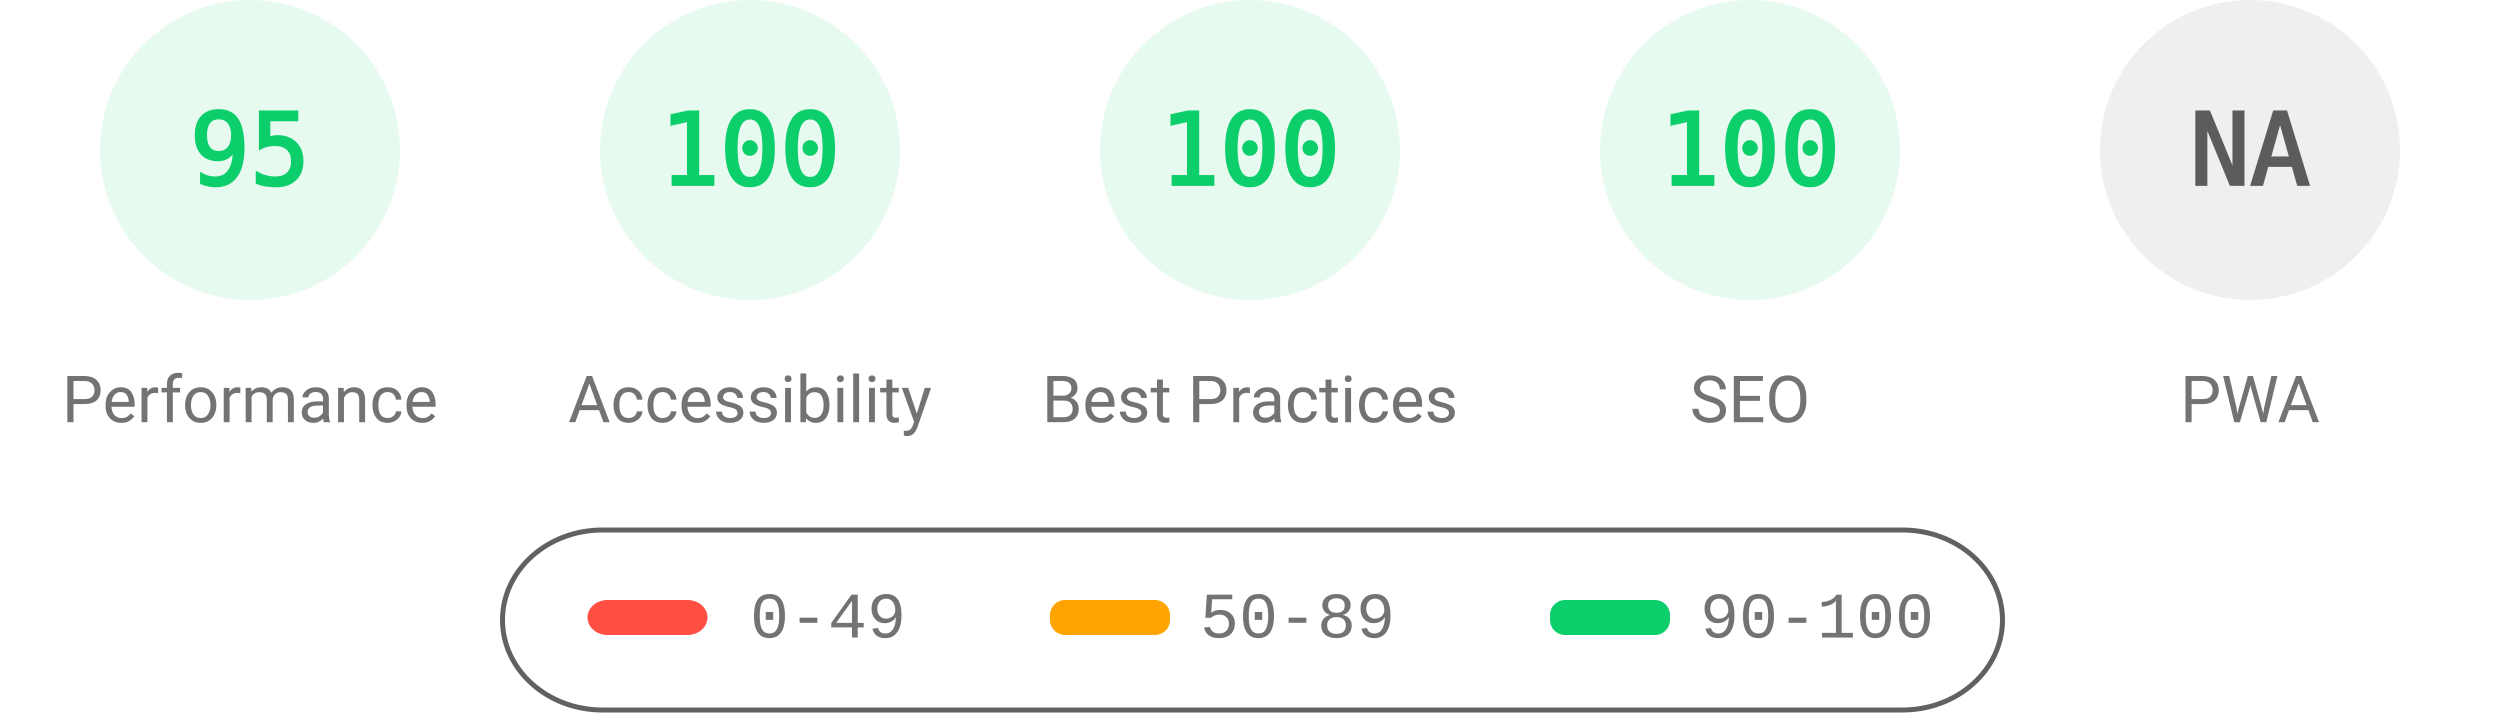
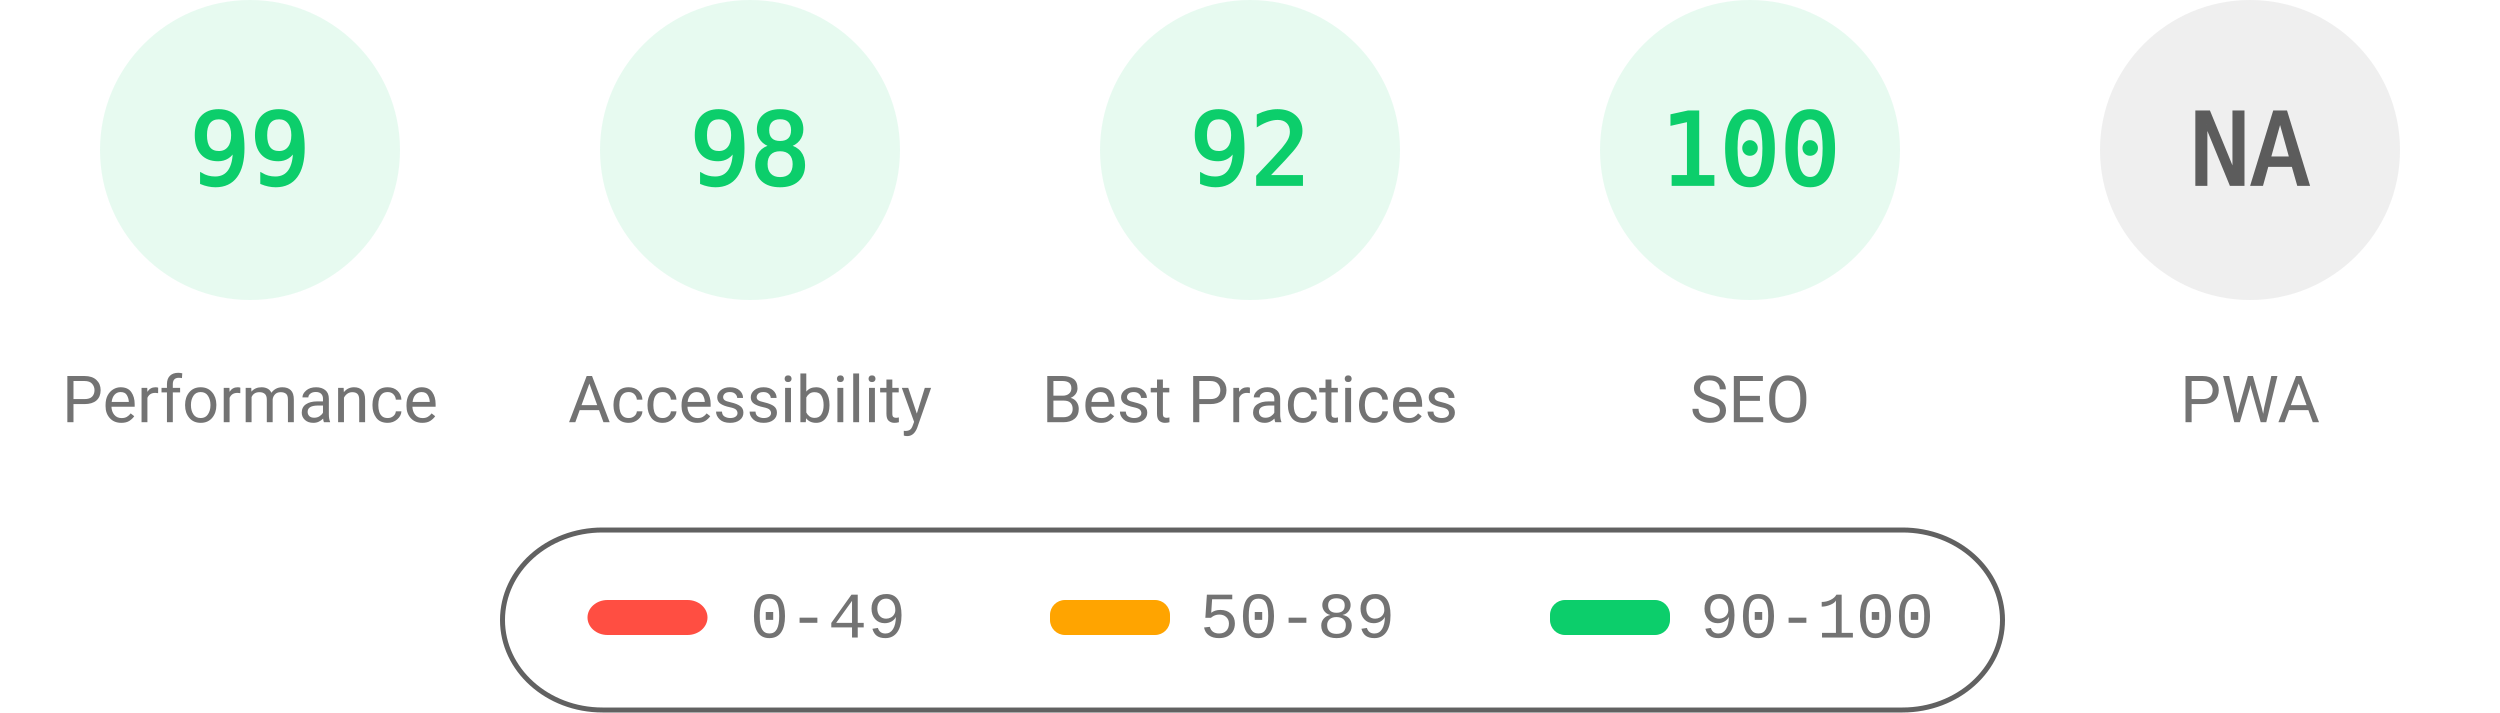
<svg xmlns="http://www.w3.org/2000/svg" fill="none" width="1000" height="285">
  <style>.gauge-base{opacity:.1}.gauge-arc{fill:none;animation-delay:250ms;stroke-linecap:round;transform:rotate(-90deg);transform-origin:100px 60px;animation:load-gauge 1s ease forwards}.guage-text{font-size:40px;font-family:monospace;text-align:center}.guage-red{color:#ff4e42;fill:#ff4e42;stroke:#ff4e42}.guage-orange{color:#ffa400;fill:#ffa400;stroke:#ffa400}.guage-green{color:#0cce6b;fill:#0cce6b;stroke:#0cce6b}.guage-undefined{color:#5c5c5c;fill:#5c5c5c;stroke:#5c5c5c}.guage-title{color:#737373;fill:#737373;stroke:none;font-size:26px;line-height:26px;font-family:Roboto,Halvetica,Arial,sans-serif}@keyframes load-gauge{from{stroke-dasharray:0 352.858}}</style>
  <svg class="guage-div guage-perf guage-green" viewBox="0 0 200 200" width="200" height="200">
    <circle class="gauge-base" r="56" cx="100" cy="60" stroke-width="8" />
-     <circle class="gauge-arc guage-arc-1" r="56" cx="100" cy="60" stroke-width="8" style="stroke-dasharray:334.265,351.858" />
-     <text class="guage-text" x="100" y="60" alignment-baseline="central" dominant-baseline="central" text-anchor="middle">95</text>
+     <circle class="gauge-arc guage-arc-1" r="56" cx="100" cy="60" stroke-width="8" style="stroke-dasharray:348.339,351.858" />
+     <text class="guage-text" x="100" y="60" alignment-baseline="central" dominant-baseline="central" text-anchor="middle">99</text>
    <text class="guage-title" x="100" y="160" alignment-baseline="central" dominant-baseline="central" text-anchor="middle">Performance</text>
  </svg>
  <svg class="guage-div guage-acc guage-green" viewBox="0 0 200 200" width="200" height="200" x="200">
    <circle class="gauge-base" r="56" cx="100" cy="60" stroke-width="8" />
-     <circle class="gauge-arc guage-arc-2" r="56" cx="100" cy="60" stroke-width="8" style="stroke-dasharray:351.858,351.858" />
-     <text class="guage-text" x="100" y="60" alignment-baseline="central" dominant-baseline="central" text-anchor="middle">100</text>
+     <circle class="gauge-arc guage-arc-2" r="56" cx="100" cy="60" stroke-width="8" style="stroke-dasharray:344.821,351.858" />
+     <text class="guage-text" x="100" y="60" alignment-baseline="central" dominant-baseline="central" text-anchor="middle">98</text>
    <text class="guage-title" x="100" y="160" alignment-baseline="central" dominant-baseline="central" text-anchor="middle">Accessibility</text>
  </svg>
  <svg class="guage-div guage-best guage-green" viewBox="0 0 200 200" width="200" height="200" x="400">
    <circle class="gauge-base" r="56" cx="100" cy="60" stroke-width="8" />
-     <circle class="gauge-arc guage-arc-3" r="56" cx="100" cy="60" stroke-width="8" style="stroke-dasharray:351.858,351.858" />
-     <text class="guage-text" x="100" y="60" alignment-baseline="central" dominant-baseline="central" text-anchor="middle">100</text>
+     <circle class="gauge-arc guage-arc-3" r="56" cx="100" cy="60" stroke-width="8" style="stroke-dasharray:323.709,351.858" />
+     <text class="guage-text" x="100" y="60" alignment-baseline="central" dominant-baseline="central" text-anchor="middle">92</text>
    <text class="guage-title" x="100" y="160" alignment-baseline="central" dominant-baseline="central" text-anchor="middle">Best Practices</text>
  </svg>
  <svg class="guage-div guage-seo guage-green" viewBox="0 0 200 200" width="200" height="200" x="600">
    <circle class="gauge-base" r="56" cx="100" cy="60" stroke-width="8" />
    <circle class="gauge-arc guage-arc-4" r="56" cx="100" cy="60" stroke-width="8" style="stroke-dasharray:351.858,351.858" />
    <text class="guage-text" x="100" y="60" alignment-baseline="central" dominant-baseline="central" text-anchor="middle">100</text>
    <text class="guage-title" x="100" y="160" alignment-baseline="central" dominant-baseline="central" text-anchor="middle">SEO</text>
  </svg>
  <svg class="guage-div guage-pwa guage-undefined" viewBox="0 0 200 200" width="200" height="200" x="800">
    <circle class="gauge-base" r="56" cx="100" cy="60" stroke-width="8" />
    <circle class="gauge-arc guage-arc-4" r="56" cx="100" cy="60" stroke-width="8" style="stroke-dasharray:351.858,351.858" />
    <text class="guage-text" x="100" y="60" alignment-baseline="central" dominant-baseline="central" text-anchor="middle">NA</text>
    <text class="guage-title" x="100" y="160" alignment-baseline="central" dominant-baseline="central" text-anchor="middle">PWA</text>
  </svg>
  <svg width="604" height="76" x="200" y="210">
    <path fill="none" id="canvas_background" d="M-1-1h604v80H-1z" />
    <rect fill-opacity="0" stroke="#616161" stroke-width="2" rx="40" id="svg_2" height="72" width="600" y="2" x="1" fill="#000" />
    <rect stroke="#000" rx="8" id="svg_3" height="14" width="48" y="30" x="35" stroke-opacity="null" stroke-width="0" fill="#ff4e42" />
    <rect stroke="#000" rx="6" id="svg_4" height="14" width="48" y="30" x="220" stroke-opacity="null" stroke-width="0" fill="#ffa400" />
    <rect stroke="#000" rx="6" id="svg_5" height="14" width="48" y="30" x="420" stroke-opacity="null" stroke-width="0" fill="#0cce6b" />
    <text xml:space="preserve" text-anchor="start" font-family="'Courier New', Courier, monospace" font-size="26" id="svg_6" y="45" x="100" stroke-opacity="null" stroke-width="0" stroke="#000" fill="#737373">0-49</text>
    <text xml:space="preserve" text-anchor="start" font-family="'Courier New', Courier, monospace" font-size="26" id="svg_7" y="45" x="280" stroke-opacity="null" stroke-width="0" stroke="#000" fill="#737373">50-89</text>
    <text xml:space="preserve" text-anchor="start" font-family="'Courier New', Courier, monospace" font-size="26" id="svg_8" y="45" x="480" stroke-opacity="null" stroke-width="0" stroke="#000" fill="#737373">90-100</text>
  </svg>
</svg>
